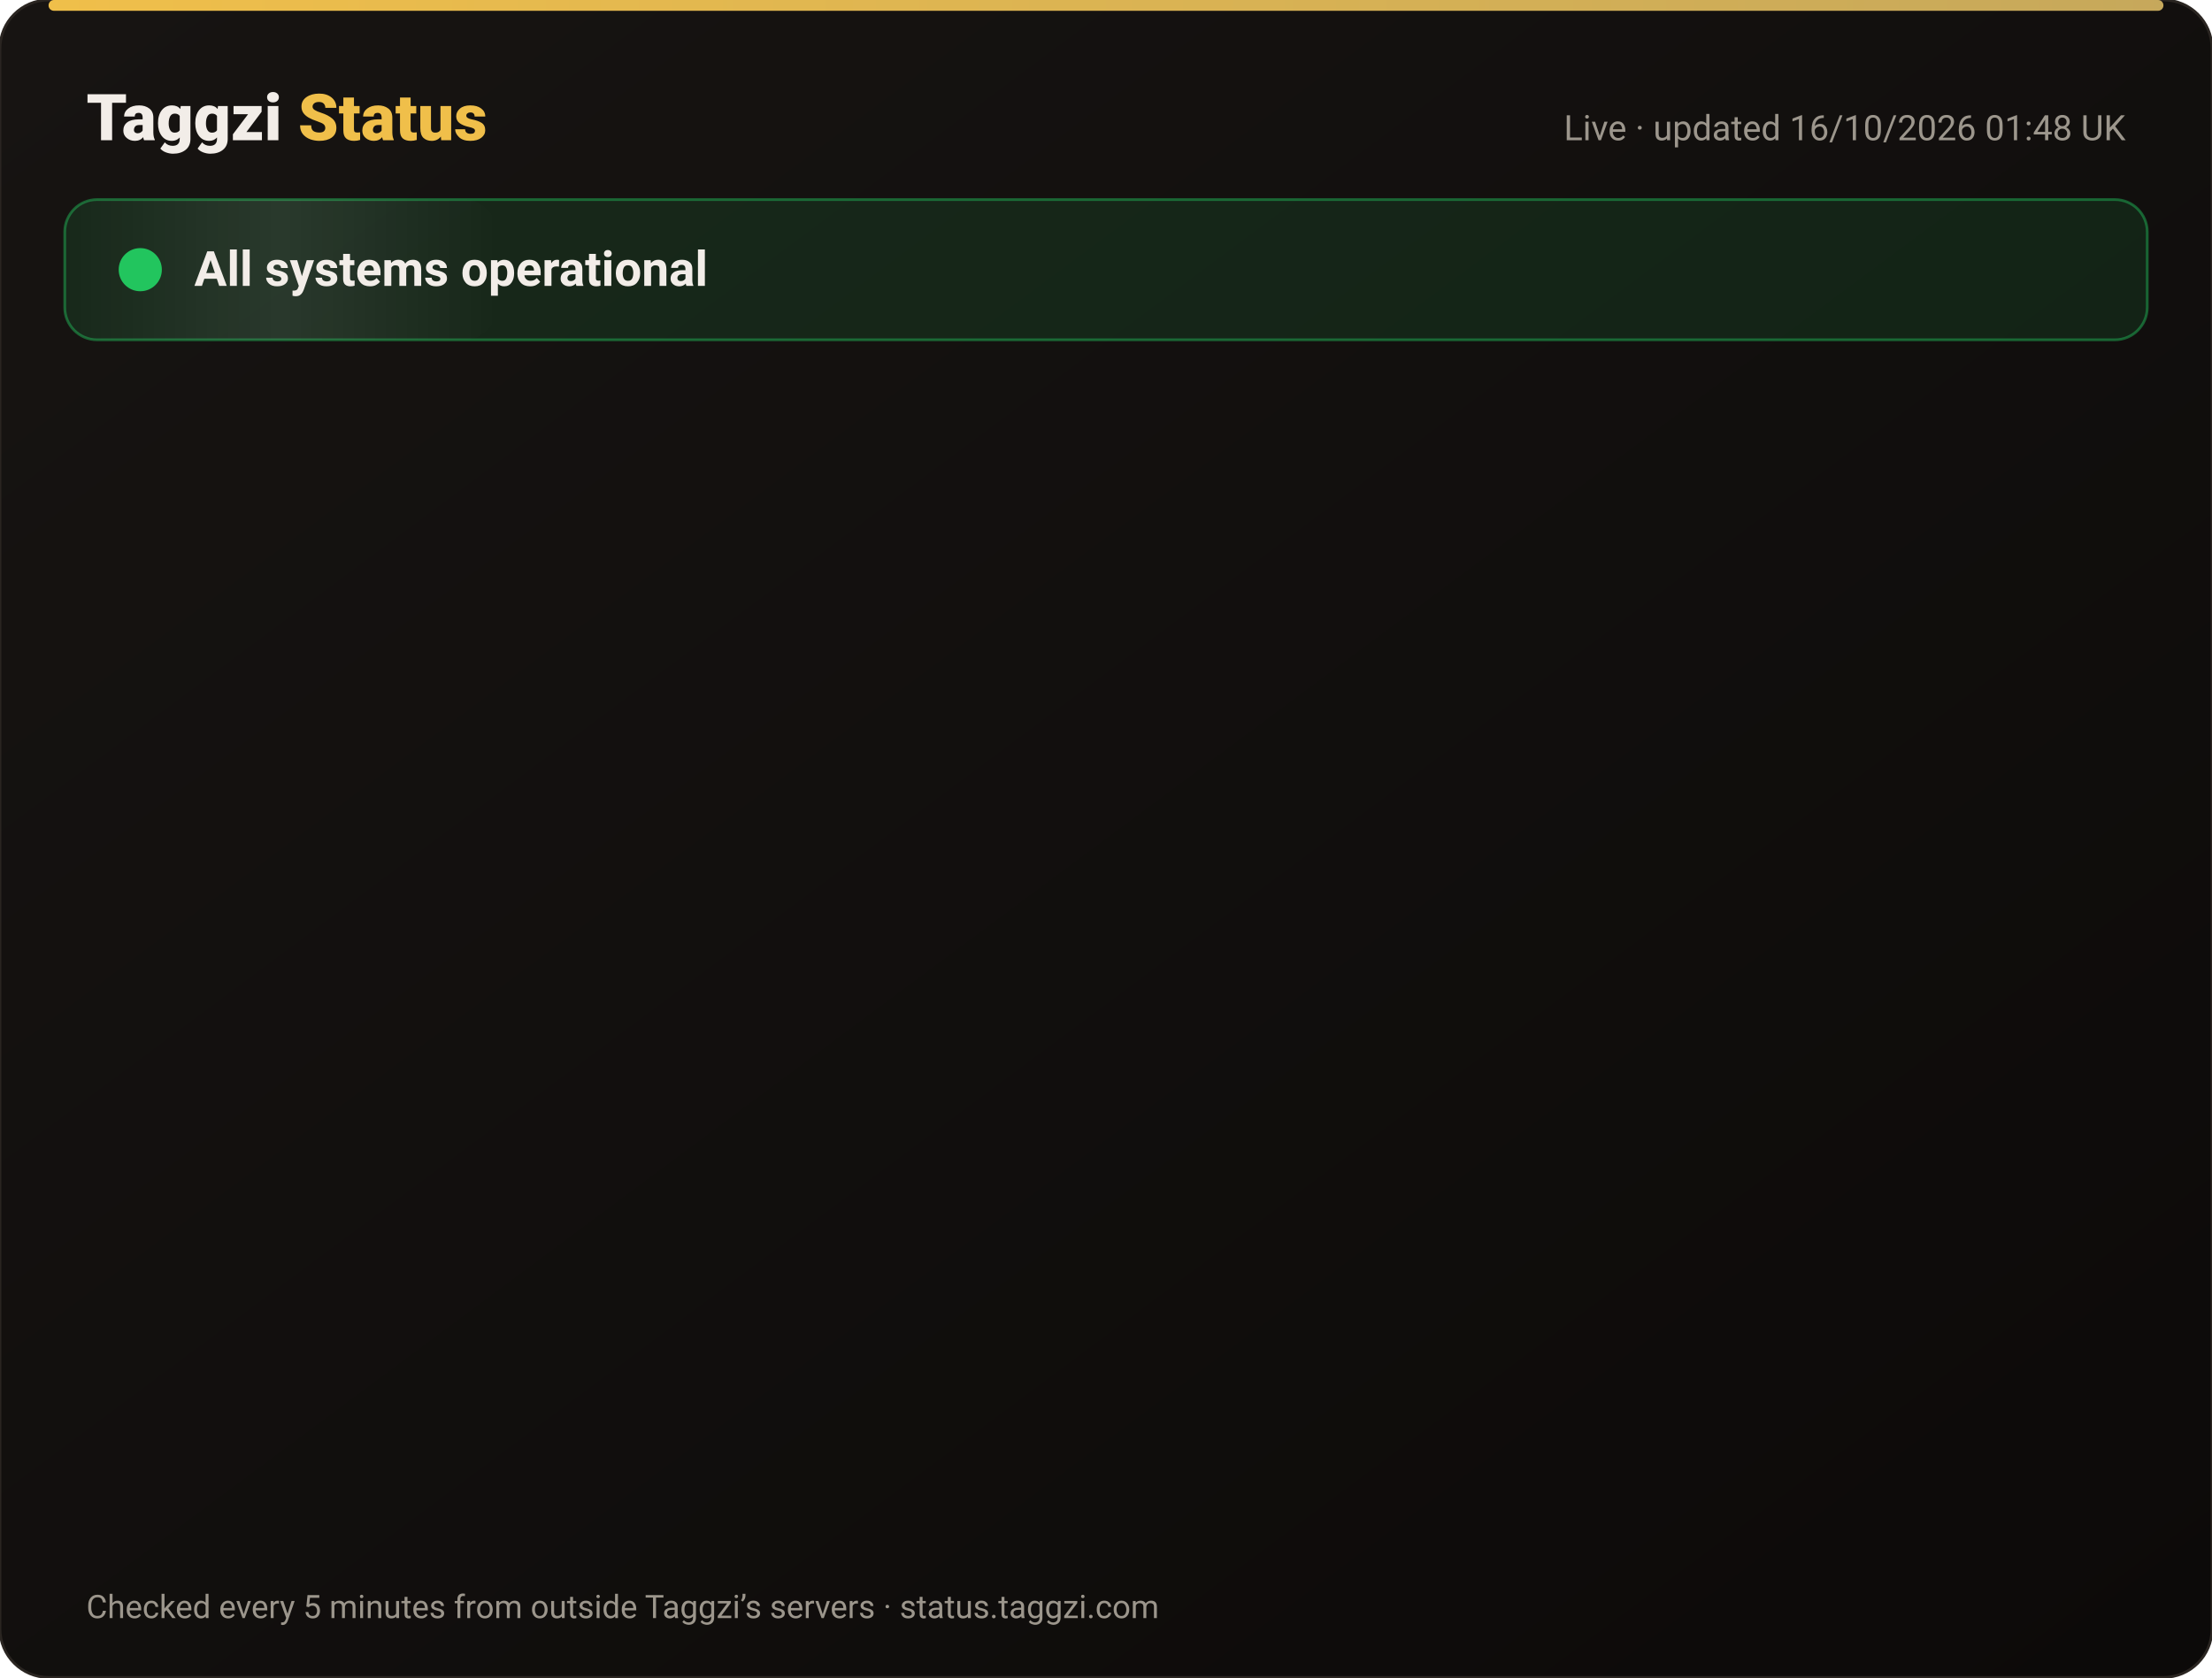
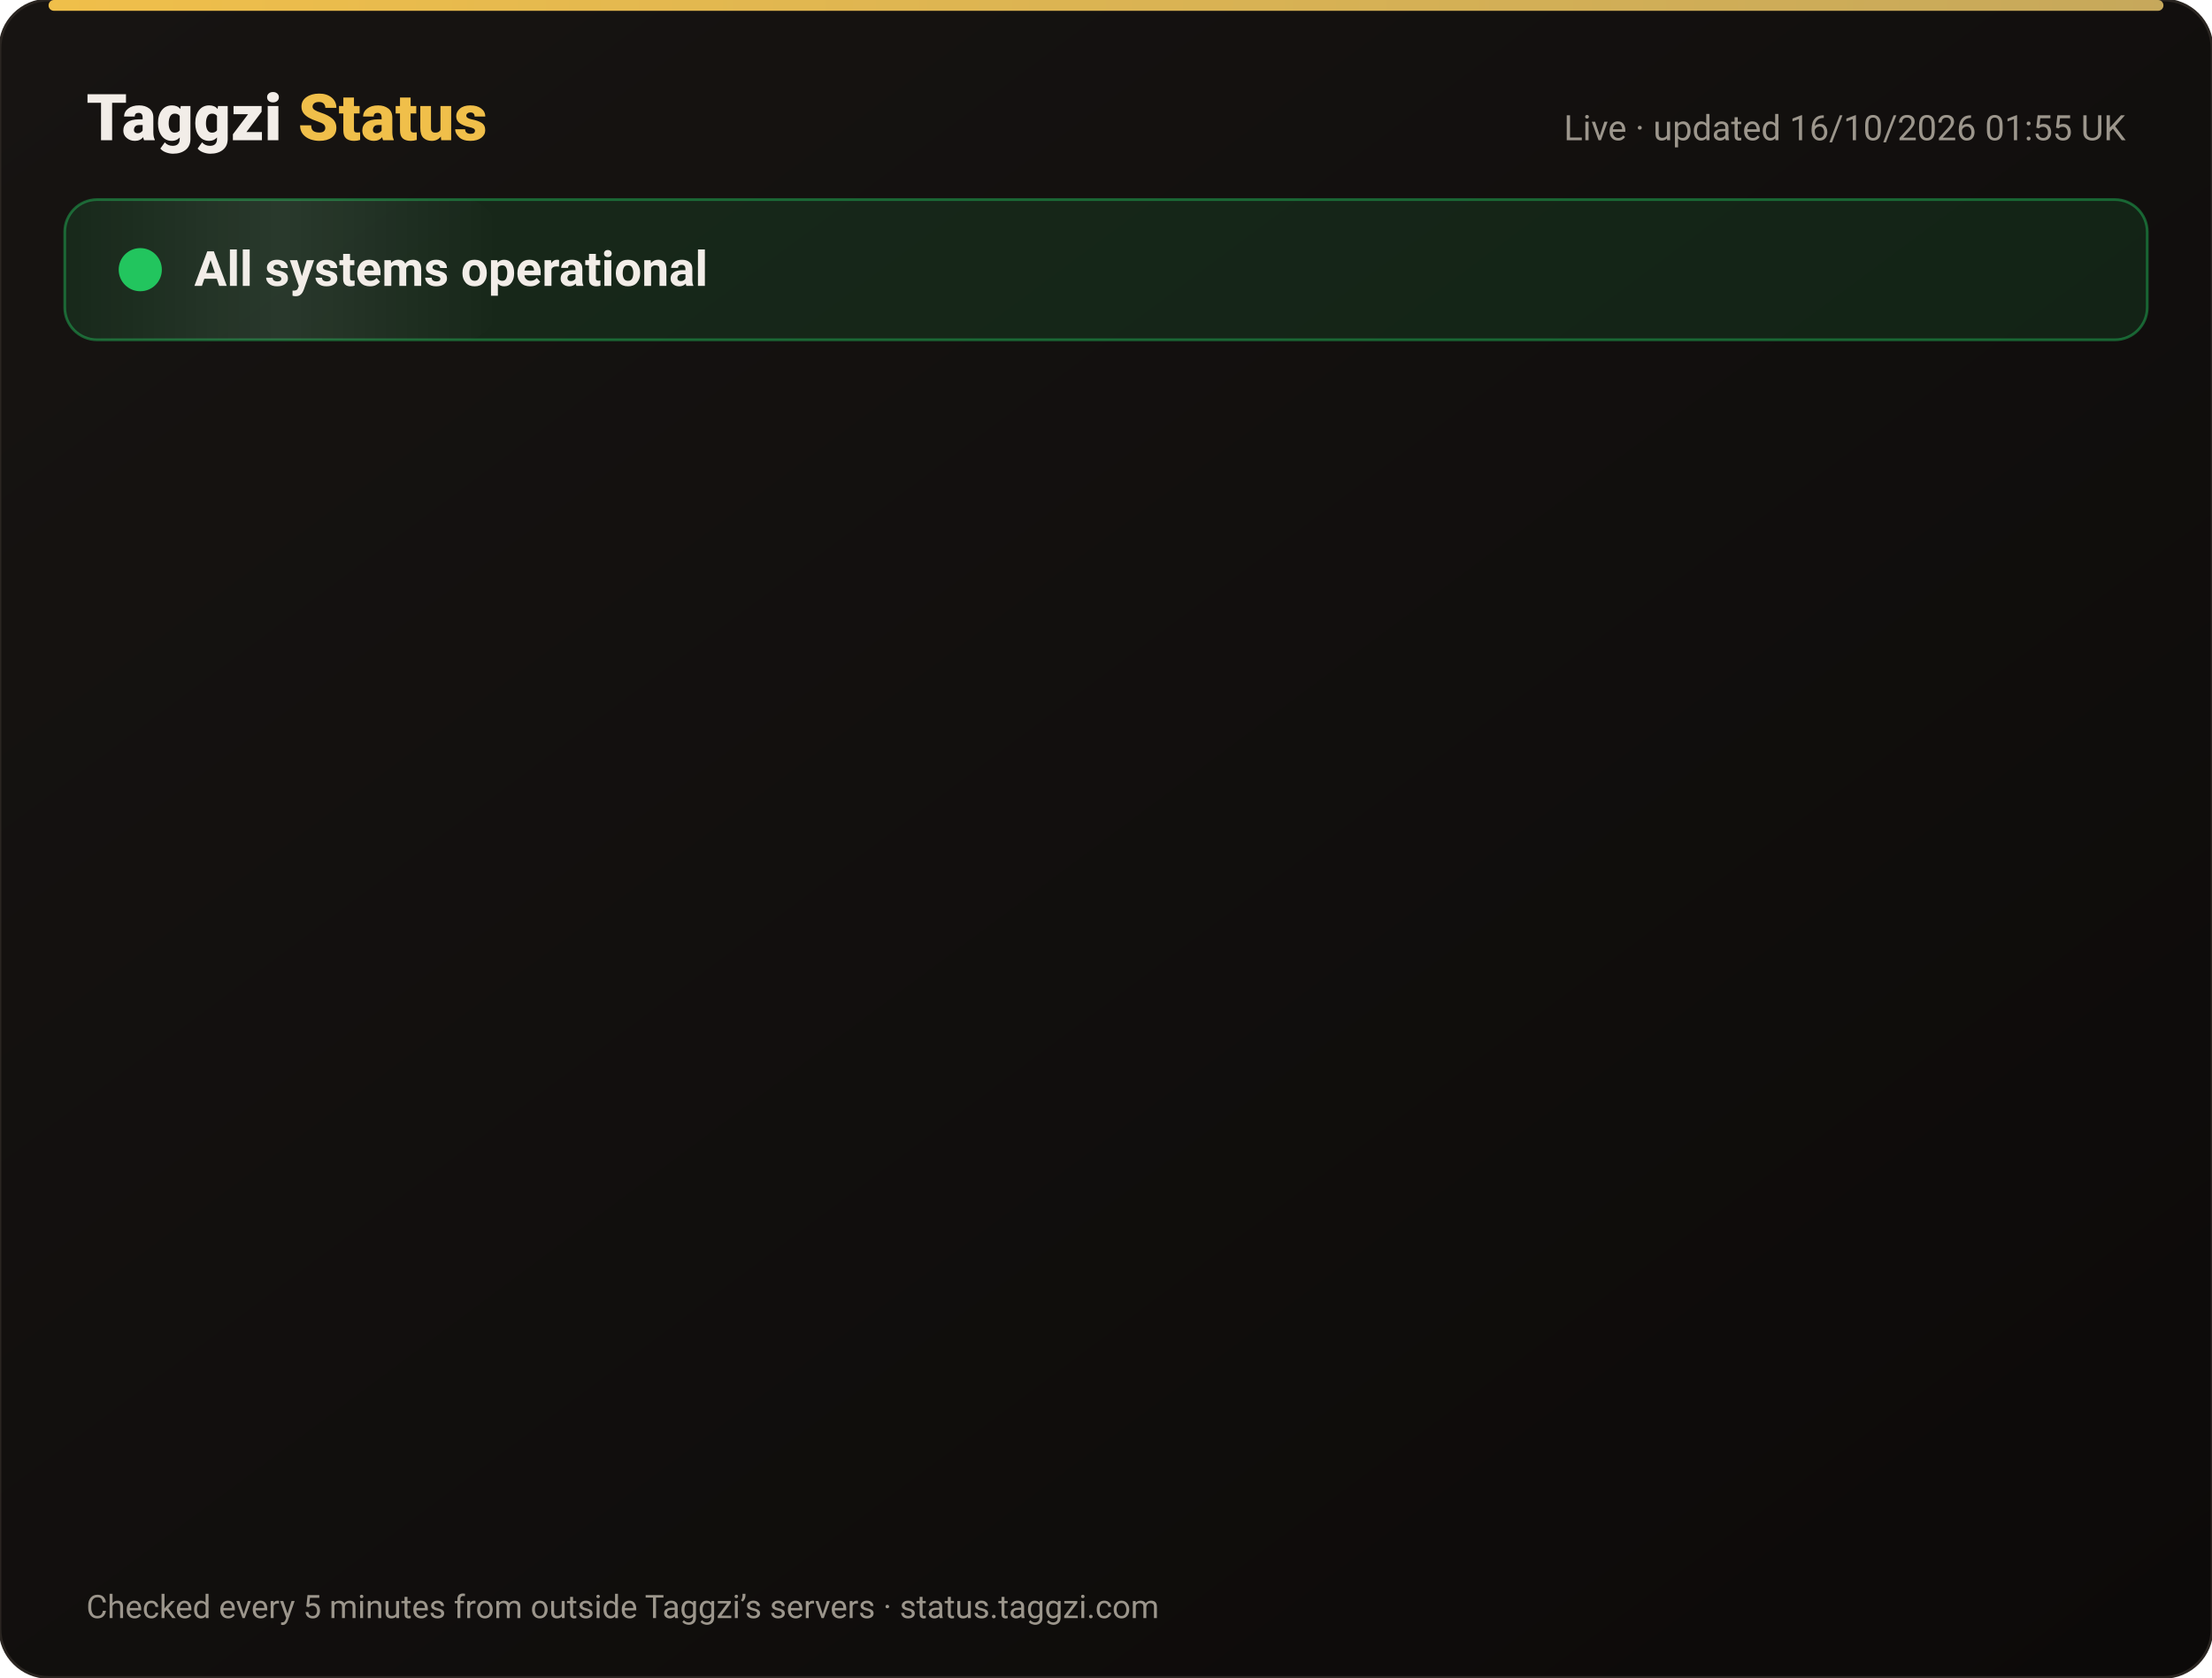
<svg xmlns="http://www.w3.org/2000/svg" width="820" height="622" viewBox="0 0 820 622" font-family="-apple-system,Segoe UI,Roboto,Helvetica,Arial,sans-serif">
  <defs>
    <linearGradient id="bg" x1="0" y1="0" x2="1" y2="1">
      <stop offset="0" stop-color="#171412" />
      <stop offset="1" stop-color="#0C0A09" />
    </linearGradient>
    <linearGradient id="gold" x1="0" x2="1">
      <stop offset="0" stop-color="#F0BF4A" />
      <stop offset="1" stop-color="#c6a85b" />
    </linearGradient>
    <linearGradient id="shine" x1="0" x2="1">
      <stop offset="0" stop-color="#fff" stop-opacity="0" />
      <stop offset=".5" stop-color="#fff" stop-opacity=".08" />
      <stop offset="1" stop-color="#fff" stop-opacity="0" />
    </linearGradient>
  </defs>
  <rect width="820" height="622" rx="18" fill="url(#bg)" stroke="#2a2521" />
  <rect x="18" y="0" width="784" height="4" rx="2" fill="url(#gold)" />
  <text x="32" y="52" font-size="24" font-weight="800" fill="#F2EDE8">Taggzi <tspan fill="#F0BF4A">Status</tspan>
  </text>
-   <text x="788" y="52" font-size="13" fill="#9C968C" text-anchor="end">Live · updated 16/10/2026 01:48 UK</text>
+   <text x="788" y="52" font-size="13" fill="#9C968C" text-anchor="end">Live · updated 16/10/2026 01:55 UK</text>
  <rect x="24" y="74" width="772" height="52" rx="12" fill="#22c55e" fill-opacity=".12" stroke="#22c55e" stroke-opacity=".45" />
  <rect x="24" y="74" width="160" height="52" rx="12" fill="url(#shine)">
    <animate attributeName="x" from="-160" to="820" dur="4s" repeatCount="indefinite" />
  </rect>
  <circle cx="52" cy="100" r="7" fill="#22c55e" />
  <circle cx="52" cy="100" r="7" fill="none" stroke="#22c55e" stroke-width="2">
    <animate attributeName="r" values="7;15;7" dur="2s" repeatCount="indefinite" />
    <animate attributeName="opacity" values=".9;0;.9" dur="2s" repeatCount="indefinite" />
  </circle>
  <text x="72" y="106" font-size="18" font-weight="700" fill="#F2EDE8">All systems operational</text>
  <g opacity="0">
    <animate attributeName="opacity" from="0" to="1" begin="0.00s" dur=".6s" fill="freeze" />
    <line x1="32" y1="188" x2="788" y2="188" stroke="#2a2521" />
    <circle cx="44" cy="166" r="6" fill="#22c55e">
      <animate attributeName="opacity" values="1;.45;1" dur="2.4s" begin="0.00s" repeatCount="indefinite" />
    </circle>
    <text x="62" y="171" font-size="15" font-weight="650" fill="#F2EDE8">Website</text>
    <text x="630" y="171" font-size="13" fill="#9C968C" text-anchor="end">100.00% uptime</text>
    <rect x="648" y="154" width="140" height="24" rx="12" fill="#22c55e" fill-opacity=".14" stroke="#22c55e" stroke-opacity=".5" />
    <text x="718" y="171" font-size="12" font-weight="700" fill="#22c55e" text-anchor="middle">Operational</text>
  </g>
  <g opacity="0">
    <animate attributeName="opacity" from="0" to="1" begin="0.15s" dur=".6s" fill="freeze" />
    <line x1="32" y1="234" x2="788" y2="234" stroke="#2a2521" />
    <circle cx="44" cy="212" r="6" fill="#22c55e">
      <animate attributeName="opacity" values="1;.45;1" dur="2.4s" begin="0.15s" repeatCount="indefinite" />
    </circle>
    <text x="62" y="217" font-size="15" font-weight="650" fill="#F2EDE8">Tag scans</text>
    <text x="630" y="217" font-size="13" fill="#9C968C" text-anchor="end">100.00% uptime</text>
    <rect x="648" y="200" width="140" height="24" rx="12" fill="#22c55e" fill-opacity=".14" stroke="#22c55e" stroke-opacity=".5" />
    <text x="718" y="217" font-size="12" font-weight="700" fill="#22c55e" text-anchor="middle">Operational</text>
  </g>
  <g opacity="0">
    <animate attributeName="opacity" from="0" to="1" begin="0.30s" dur=".6s" fill="freeze" />
    <line x1="32" y1="280" x2="788" y2="280" stroke="#2a2521" />
    <circle cx="44" cy="258" r="6" fill="#22c55e">
      <animate attributeName="opacity" values="1;.45;1" dur="2.4s" begin="0.30s" repeatCount="indefinite" />
    </circle>
    <text x="62" y="263" font-size="15" font-weight="650" fill="#F2EDE8">Manual tag lookup</text>
    <text x="630" y="263" font-size="13" fill="#9C968C" text-anchor="end">100.00% uptime</text>
    <rect x="648" y="246" width="140" height="24" rx="12" fill="#22c55e" fill-opacity=".14" stroke="#22c55e" stroke-opacity=".5" />
    <text x="718" y="263" font-size="12" font-weight="700" fill="#22c55e" text-anchor="middle">Operational</text>
  </g>
  <g opacity="0">
    <animate attributeName="opacity" from="0" to="1" begin="0.45s" dur=".6s" fill="freeze" />
    <line x1="32" y1="326" x2="788" y2="326" stroke="#2a2521" />
    <circle cx="44" cy="304" r="6" fill="#22c55e">
      <animate attributeName="opacity" values="1;.45;1" dur="2.4s" begin="0.45s" repeatCount="indefinite" />
    </circle>
    <text x="62" y="309" font-size="15" font-weight="650" fill="#F2EDE8">App &amp; login</text>
    <text x="630" y="309" font-size="13" fill="#9C968C" text-anchor="end">100.00% uptime</text>
    <rect x="648" y="292" width="140" height="24" rx="12" fill="#22c55e" fill-opacity=".14" stroke="#22c55e" stroke-opacity=".5" />
    <text x="718" y="309" font-size="12" font-weight="700" fill="#22c55e" text-anchor="middle">Operational</text>
  </g>
  <g opacity="0">
    <animate attributeName="opacity" from="0" to="1" begin="0.60s" dur=".6s" fill="freeze" />
    <line x1="32" y1="372" x2="788" y2="372" stroke="#2a2521" />
    <circle cx="44" cy="350" r="6" fill="#22c55e">
      <animate attributeName="opacity" values="1;.45;1" dur="2.4s" begin="0.60s" repeatCount="indefinite" />
    </circle>
    <text x="62" y="355" font-size="15" font-weight="650" fill="#F2EDE8">Community alerts</text>
    <text x="630" y="355" font-size="13" fill="#9C968C" text-anchor="end">100.00% uptime</text>
    <rect x="648" y="338" width="140" height="24" rx="12" fill="#22c55e" fill-opacity=".14" stroke="#22c55e" stroke-opacity=".5" />
    <text x="718" y="355" font-size="12" font-weight="700" fill="#22c55e" text-anchor="middle">Operational</text>
  </g>
  <g opacity="0">
    <animate attributeName="opacity" from="0" to="1" begin="0.75s" dur=".6s" fill="freeze" />
    <line x1="32" y1="418" x2="788" y2="418" stroke="#2a2521" />
    <circle cx="44" cy="396" r="6" fill="#22c55e">
      <animate attributeName="opacity" values="1;.45;1" dur="2.4s" begin="0.75s" repeatCount="indefinite" />
    </circle>
    <text x="62" y="401" font-size="15" font-weight="650" fill="#F2EDE8">Private calling</text>
    <text x="630" y="401" font-size="13" fill="#9C968C" text-anchor="end">100.00% uptime</text>
    <rect x="648" y="384" width="140" height="24" rx="12" fill="#22c55e" fill-opacity=".14" stroke="#22c55e" stroke-opacity=".5" />
    <text x="718" y="401" font-size="12" font-weight="700" fill="#22c55e" text-anchor="middle">Operational</text>
  </g>
  <g opacity="0">
    <animate attributeName="opacity" from="0" to="1" begin="0.90s" dur=".6s" fill="freeze" />
    <line x1="32" y1="464" x2="788" y2="464" stroke="#2a2521" />
    <circle cx="44" cy="442" r="6" fill="#22c55e">
      <animate attributeName="opacity" values="1;.45;1" dur="2.4s" begin="0.90s" repeatCount="indefinite" />
    </circle>
    <text x="62" y="447" font-size="15" font-weight="650" fill="#F2EDE8">Payments</text>
    <text x="630" y="447" font-size="13" fill="#9C968C" text-anchor="end">99.98% uptime</text>
    <rect x="648" y="430" width="140" height="24" rx="12" fill="#22c55e" fill-opacity=".14" stroke="#22c55e" stroke-opacity=".5" />
    <text x="718" y="447" font-size="12" font-weight="700" fill="#22c55e" text-anchor="middle">Operational</text>
  </g>
  <g opacity="0">
    <animate attributeName="opacity" from="0" to="1" begin="1.05s" dur=".6s" fill="freeze" />
    <line x1="32" y1="510" x2="788" y2="510" stroke="#2a2521" />
    <circle cx="44" cy="488" r="6" fill="#22c55e">
      <animate attributeName="opacity" values="1;.45;1" dur="2.4s" begin="1.05s" repeatCount="indefinite" />
    </circle>
    <text x="62" y="493" font-size="15" font-weight="650" fill="#F2EDE8">Email &amp; support</text>
    <text x="630" y="493" font-size="13" fill="#9C968C" text-anchor="end">100.00% uptime</text>
    <rect x="648" y="476" width="140" height="24" rx="12" fill="#22c55e" fill-opacity=".14" stroke="#22c55e" stroke-opacity=".5" />
    <text x="718" y="493" font-size="12" font-weight="700" fill="#22c55e" text-anchor="middle">Operational</text>
  </g>
  <g opacity="0">
    <animate attributeName="opacity" from="0" to="1" begin="1.20s" dur=".6s" fill="freeze" />
    <line x1="32" y1="556" x2="788" y2="556" stroke="#2a2521" />
    <circle cx="44" cy="534" r="6" fill="#22c55e">
      <animate attributeName="opacity" values="1;.45;1" dur="2.4s" begin="1.20s" repeatCount="indefinite" />
    </circle>
    <text x="62" y="539" font-size="15" font-weight="650" fill="#F2EDE8">Secure connection (SSL)</text>
    <text x="630" y="539" font-size="13" fill="#9C968C" text-anchor="end">100.00% uptime</text>
    <rect x="648" y="522" width="140" height="24" rx="12" fill="#22c55e" fill-opacity=".14" stroke="#22c55e" stroke-opacity=".5" />
    <text x="718" y="539" font-size="12" font-weight="700" fill="#22c55e" text-anchor="middle">Operational</text>
  </g>
  <text x="32" y="600" font-size="12" fill="#9C968C">Checked every 5 minutes from outside Taggzi’s servers · status.taggzi.com</text>
</svg>
